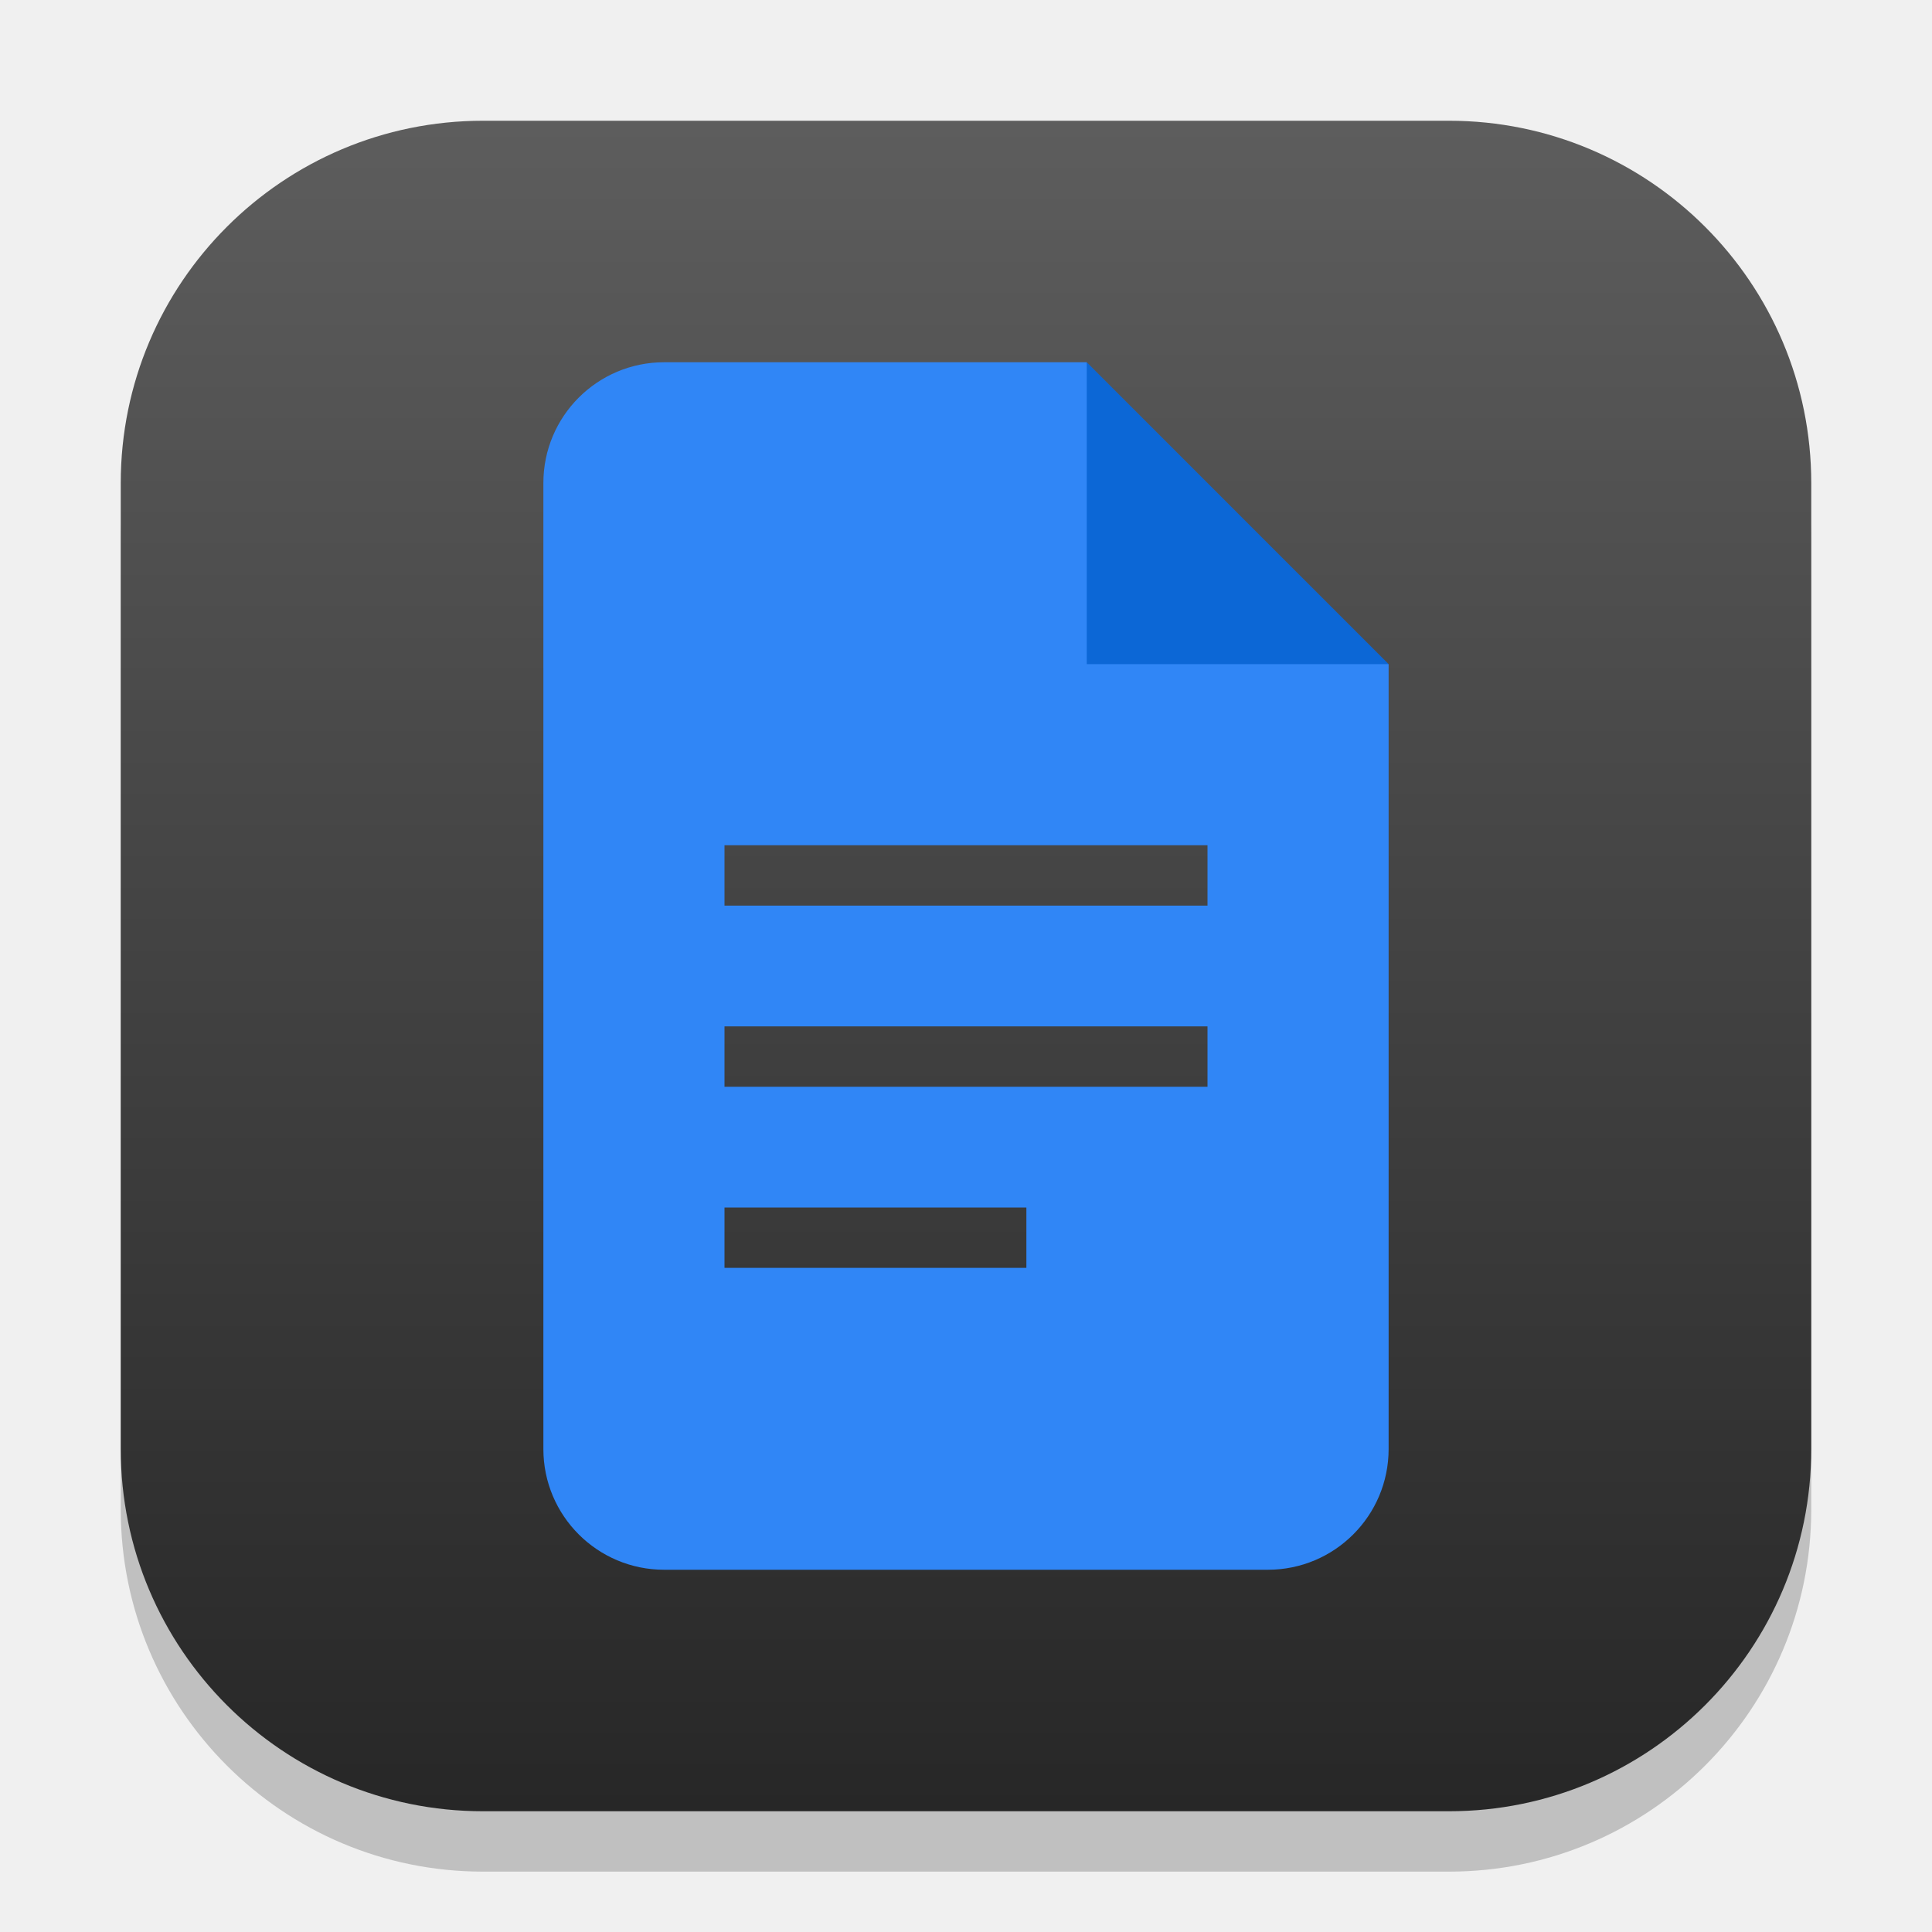
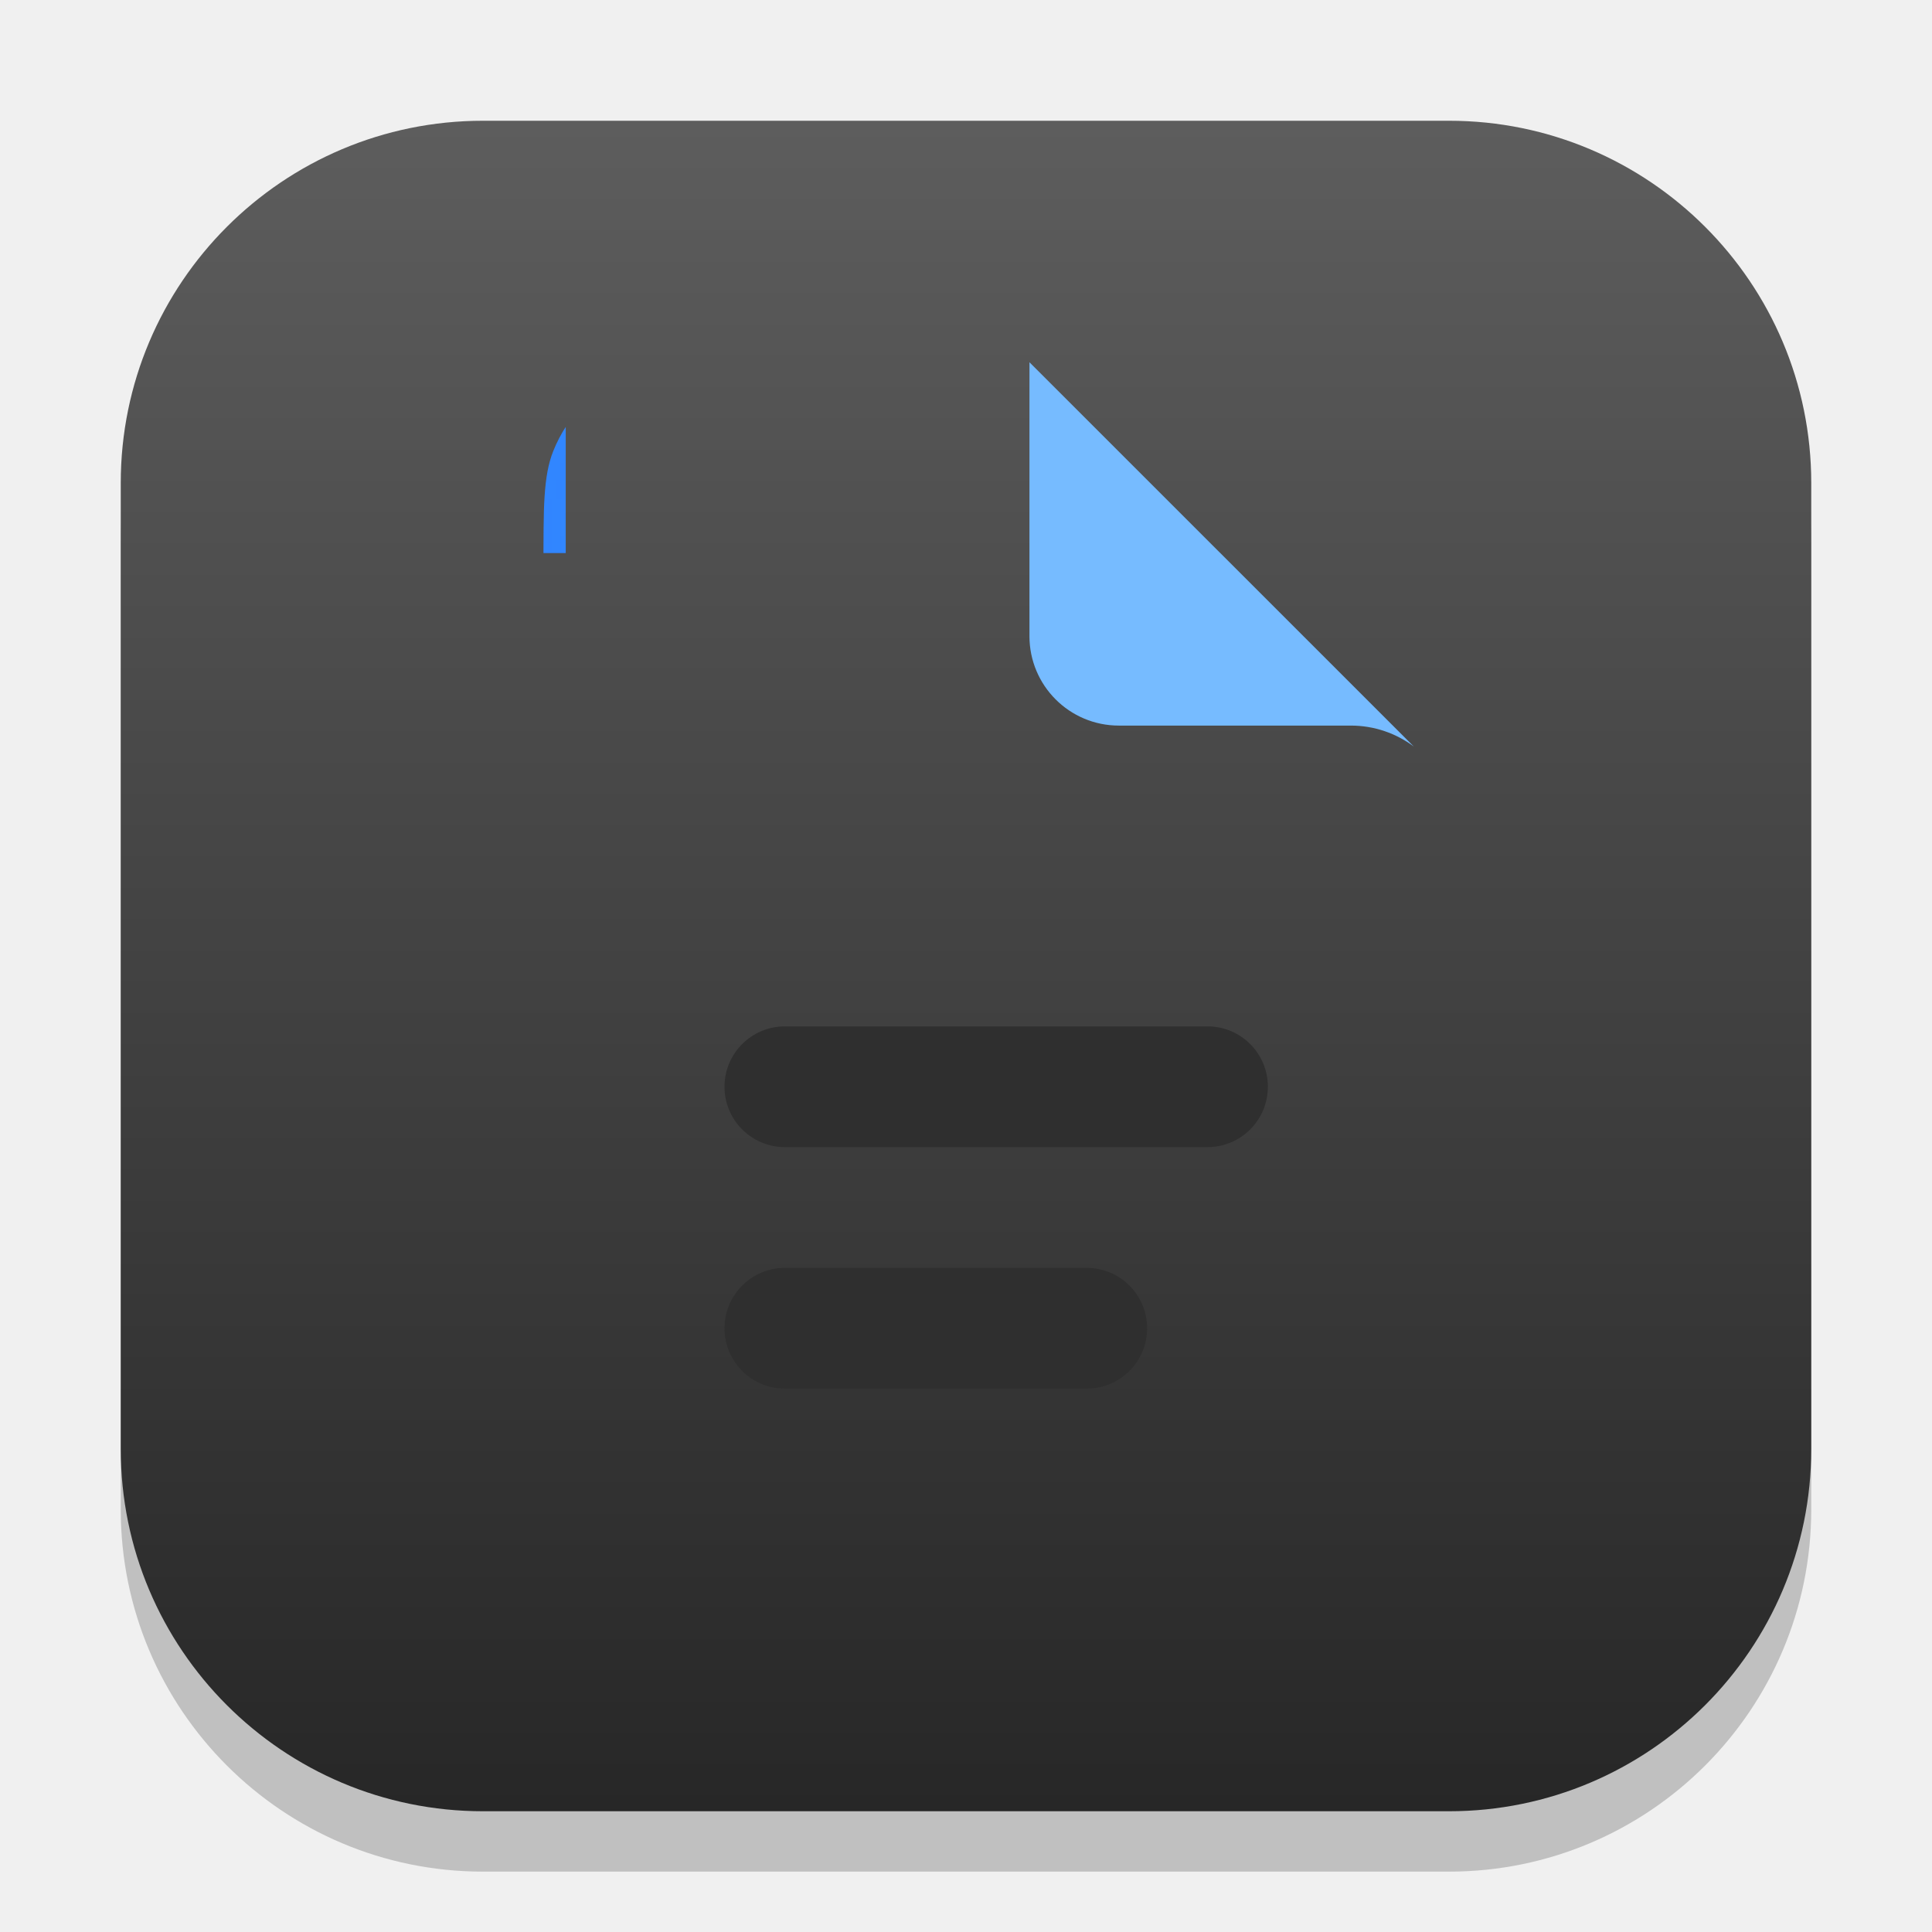
<svg xmlns="http://www.w3.org/2000/svg" xmlns:xlink="http://www.w3.org/1999/xlink" width="32" height="32" viewBox="0 0 32 32" version="1.1" id="svg1">
  <defs id="defs1">
    <linearGradient xlink:href="#4852" id="linearGradient4" x1="16" y1="30" x2="16" y2="2" gradientUnits="userSpaceOnUse" />
    <linearGradient id="4852">
      <stop style="stop-color:#272727;stop-opacity:1;" offset="0" id="stop14555" />
      <stop style="stop-color:#5d5d5d;stop-opacity:1;" offset="1" id="stop14557" />
    </linearGradient>
+     <mask maskUnits="userSpaceOnUse" id="mask9">
+       <path id="path10" style="fill:#ffffff;stroke-width:1" d="m 61.598,8 c -8.943,-2e-7 -13.411,-0.004 -16.959,1.401 -5.135,2.033 -9.205,6.104 -11.238,11.238 -1.405,3.547 -1.401,8.016 -1.401,16.959 V 151.196 c 0,8.943 -0.004,13.412 1.401,16.959 2.033,5.135 6.104,9.205 11.238,11.238 3.547,1.404 8.015,1.401 16.959,1.401 H 131.998 c 8.945,0 13.412,0.003 16.959,-1.401 5.135,-2.033 9.205,-6.104 11.238,-11.238 1.405,-3.547 1.401,-8.027 1.401,-16.993 0.001,-29.566 0.032,-26.849 0.067,-75.766 0.002,-2.372 -0.007,-3.559 -0.219,-4.674 -0.307,-1.612 -0.934,-3.148 -1.856,-4.505 -0.638,-0.939 -1.478,-1.765 -3.139,-3.425 L 101.657,8 Z" />
+     </mask>
+     <filter id="b" x="31" y="8" width="130" height="196" filterUnits="userSpaceOnUse" color-interpolation-filters="sRGB">
+       <feFlood flood-opacity="0" result="BackgroundImageFix" id="feFlood6" />
+       <feBlend mode="normal" in="SourceGraphic" in2="BackgroundImageFix" result="shape" id="feBlend6" />
+       <feGaussianBlur stdDeviation="6" result="effect1_foregroundBlur_37242_8762" id="feGaussianBlur6" />
+     </filter>
+     <linearGradient xlink:href="#linearGradient6" id="linearGradient8" x1="88.793" y1="64.067" x2="47" y2="171.646" gradientUnits="userSpaceOnUse" />
+     <linearGradient id="linearGradient6">
+       <stop style="stop-color:#3186ff;stop-opacity:1;" offset="0.33" id="stop7" />
+       <stop style="stop-color:#a9a8ff;stop-opacity:1;" offset="1" id="stop8" />
+     </linearGradient>
  </defs>
  <rect style="fill:#000000;stroke-width:1.75;opacity:0.2" id="rect1" width="28" height="28" x="2" y="3" ry="6" />
  <rect style="fill:url(#linearGradient4)" id="rect2" width="28" height="28" x="2" y="2" ry="6" />
-   <path id="path1151" style="fill:#3086f6;fill-opacity:1;stroke-width:0.5;stroke-linecap:square;stroke-linejoin:bevel" d="M 11 6 C 9.895 6 9 6.895 9 8 L 9 24 C 9 25.105 9.895 26 11 26 L 21 26 C 22.105 26 23 25.105 23 24 L 23 11 L 19 10 L 18 6 L 11 6 z M 12 14 L 20 14 L 20 15 L 12 15 L 12 14 z M 12 17 L 20 17 L 20 18 L 12 18 L 12 17 z M 12 20 L 17 20 L 17 21 L 12 21 L 12 20 z " />
-   <path d="m 18,6 5,5 h -5 z" style="fill:#0c67d6;stroke-width:0.241;stroke-linecap:square;stroke-linejoin:bevel" id="path1123" />
+   <g mask="url(#mask9)" transform="matrix(0.1157449,0,0,0.1157449,5.296164,5.086012)" id="g4">
+     <path id="path2" style="fill:#3186ff;fill-opacity:1;stroke-width:0.991" d="M 32,8 V 180.794 H 161.595 L 161.663,66.908 101.657,8 Z" />
+     <g filter="url(#b)" id="g3">
+       <path d="M 47,199.6 H 153 V 27.6 H 47 Z" style="fill:url(#linearGradient8);fill-opacity:1" id="path3" />
+     </g>
+   </g>
+   <path id="path4" style="fill:#76bbff;fill-opacity:1;stroke-width:0.019" d="m 17.051,6 v 4.537 c 0,0.818 0.663,1.481 1.481,1.481 h 3.843 c 0.391,0 0.752,0.13 1.042,0.347 z" />
+   <rect x="12" y="17" width="9" height="2" id="rect4" style="fill:#2f2f2f;stroke-width:1;fill-opacity:1" ry="1" />
+   <rect x="12" y="21" width="7" height="2" id="rect5" style="fill:#2f2f2f;stroke-width:0.025;fill-opacity:1" ry="1" />
</svg>
